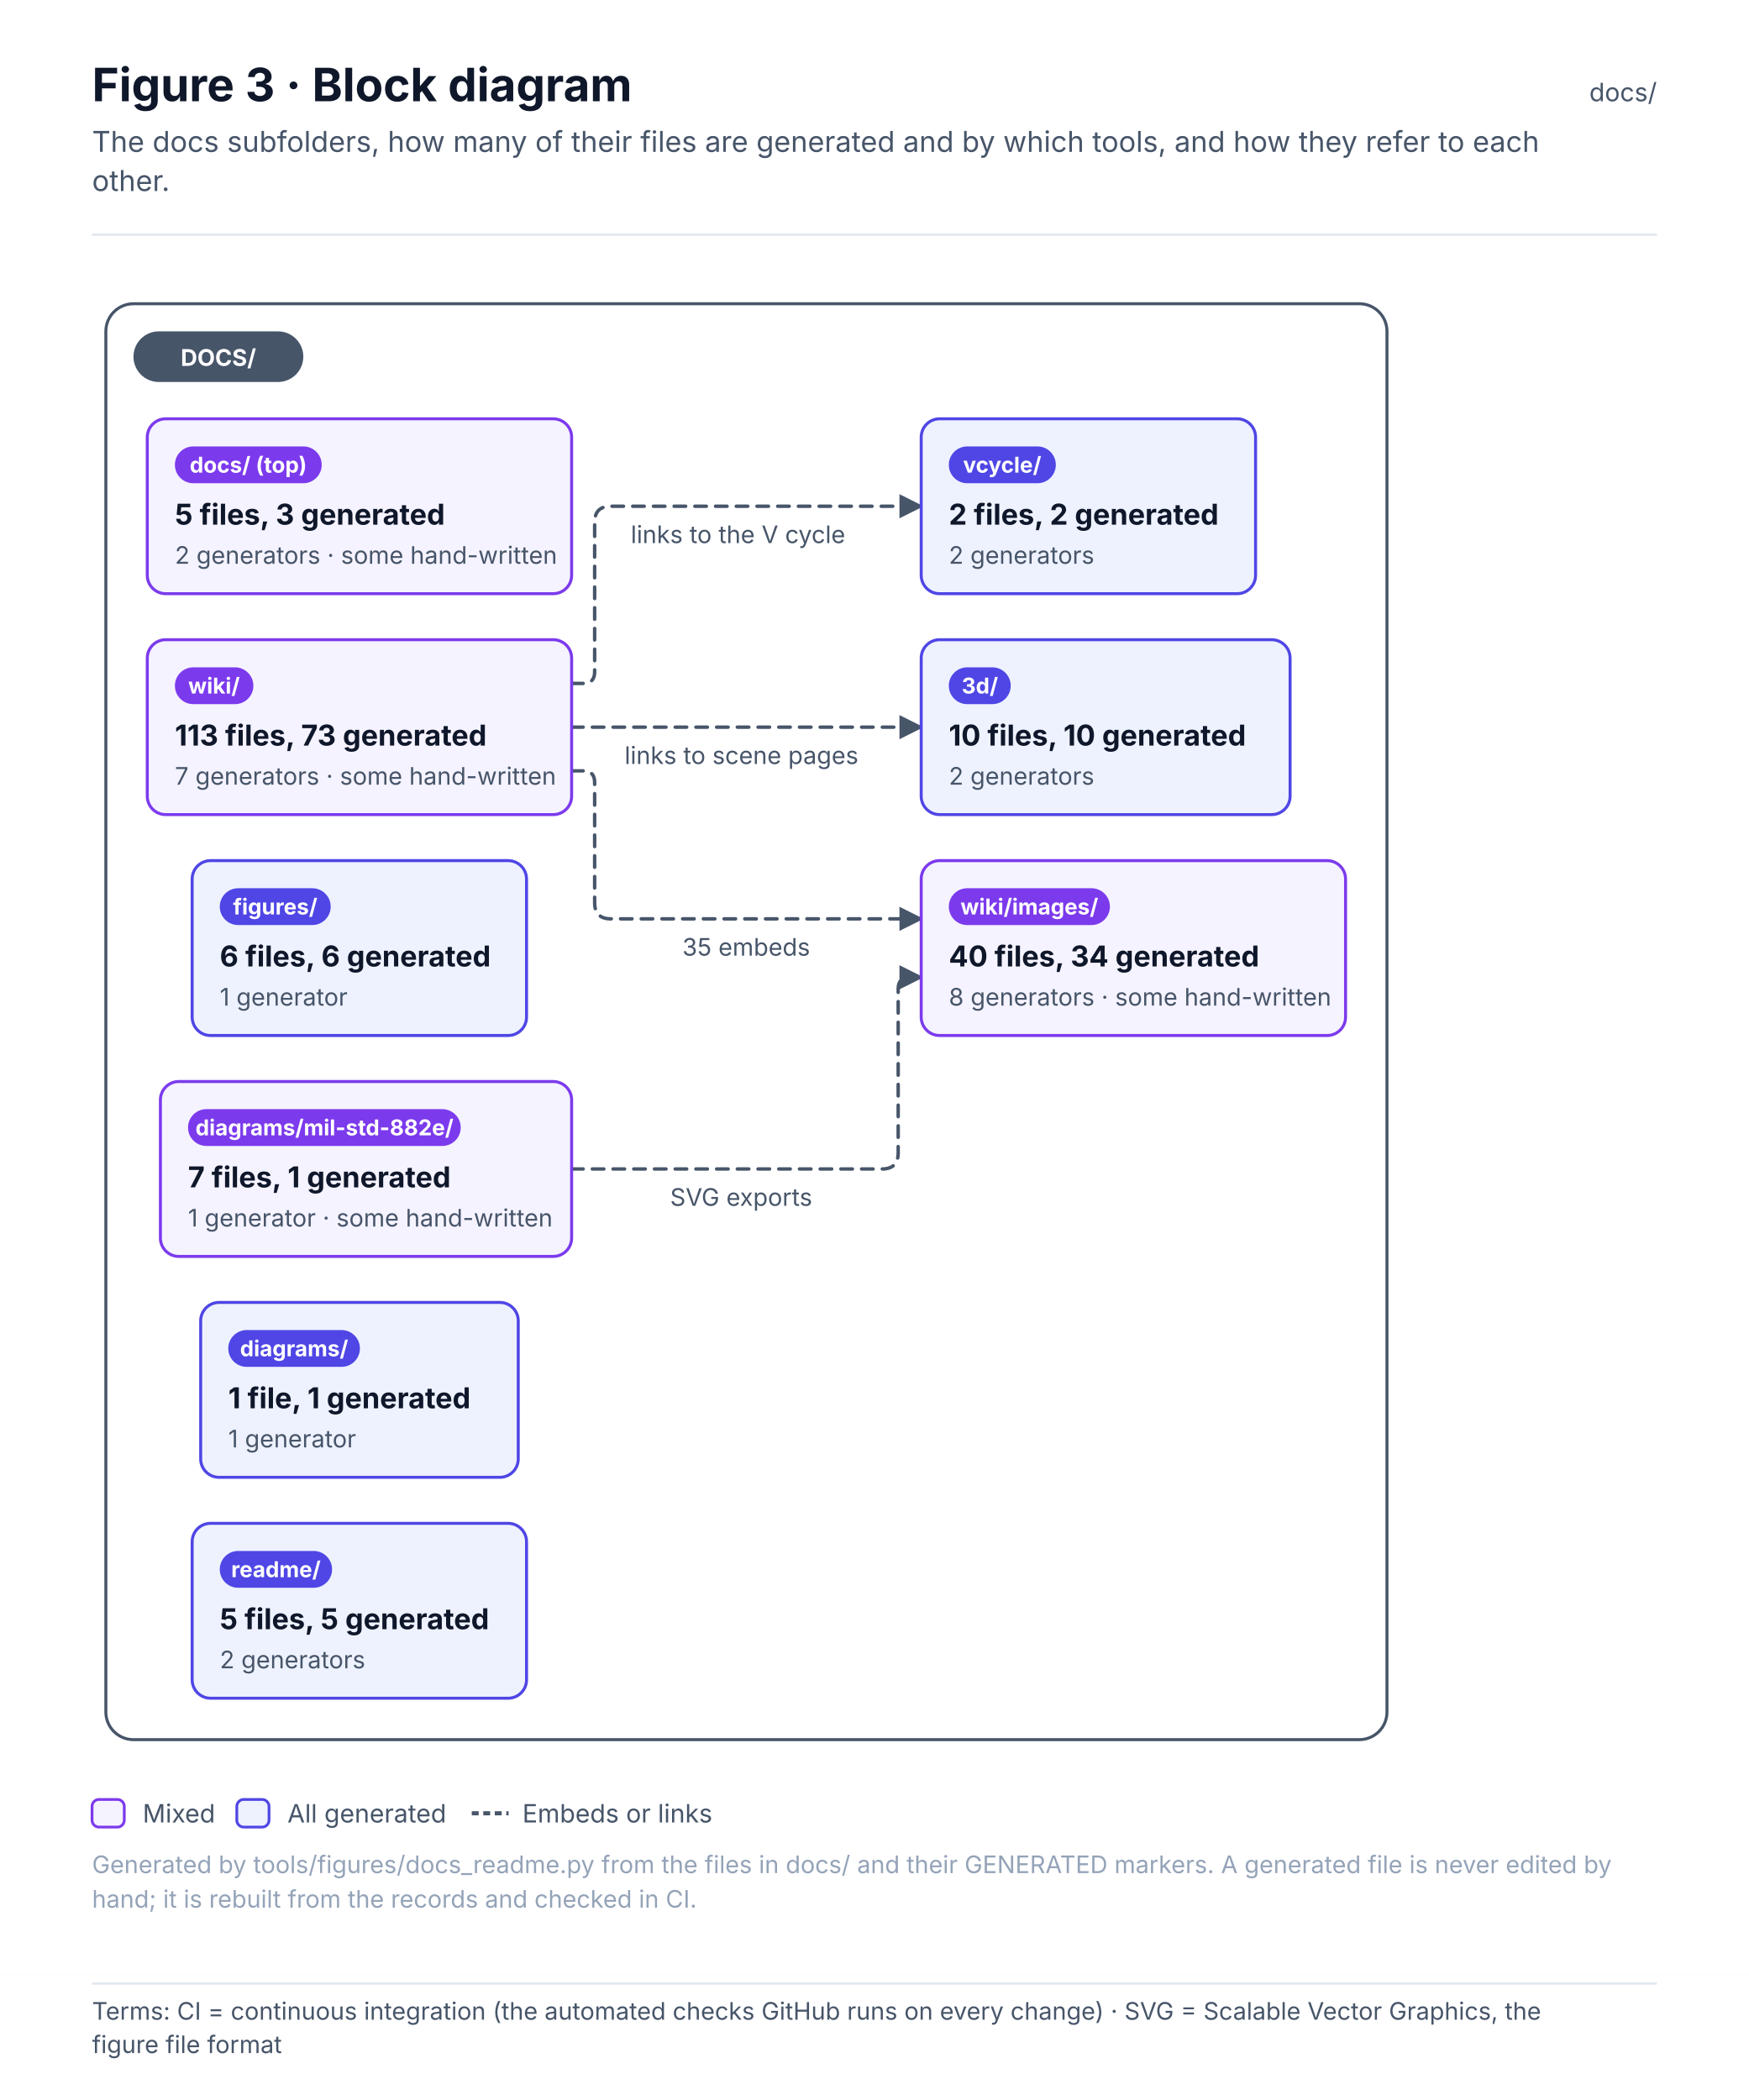
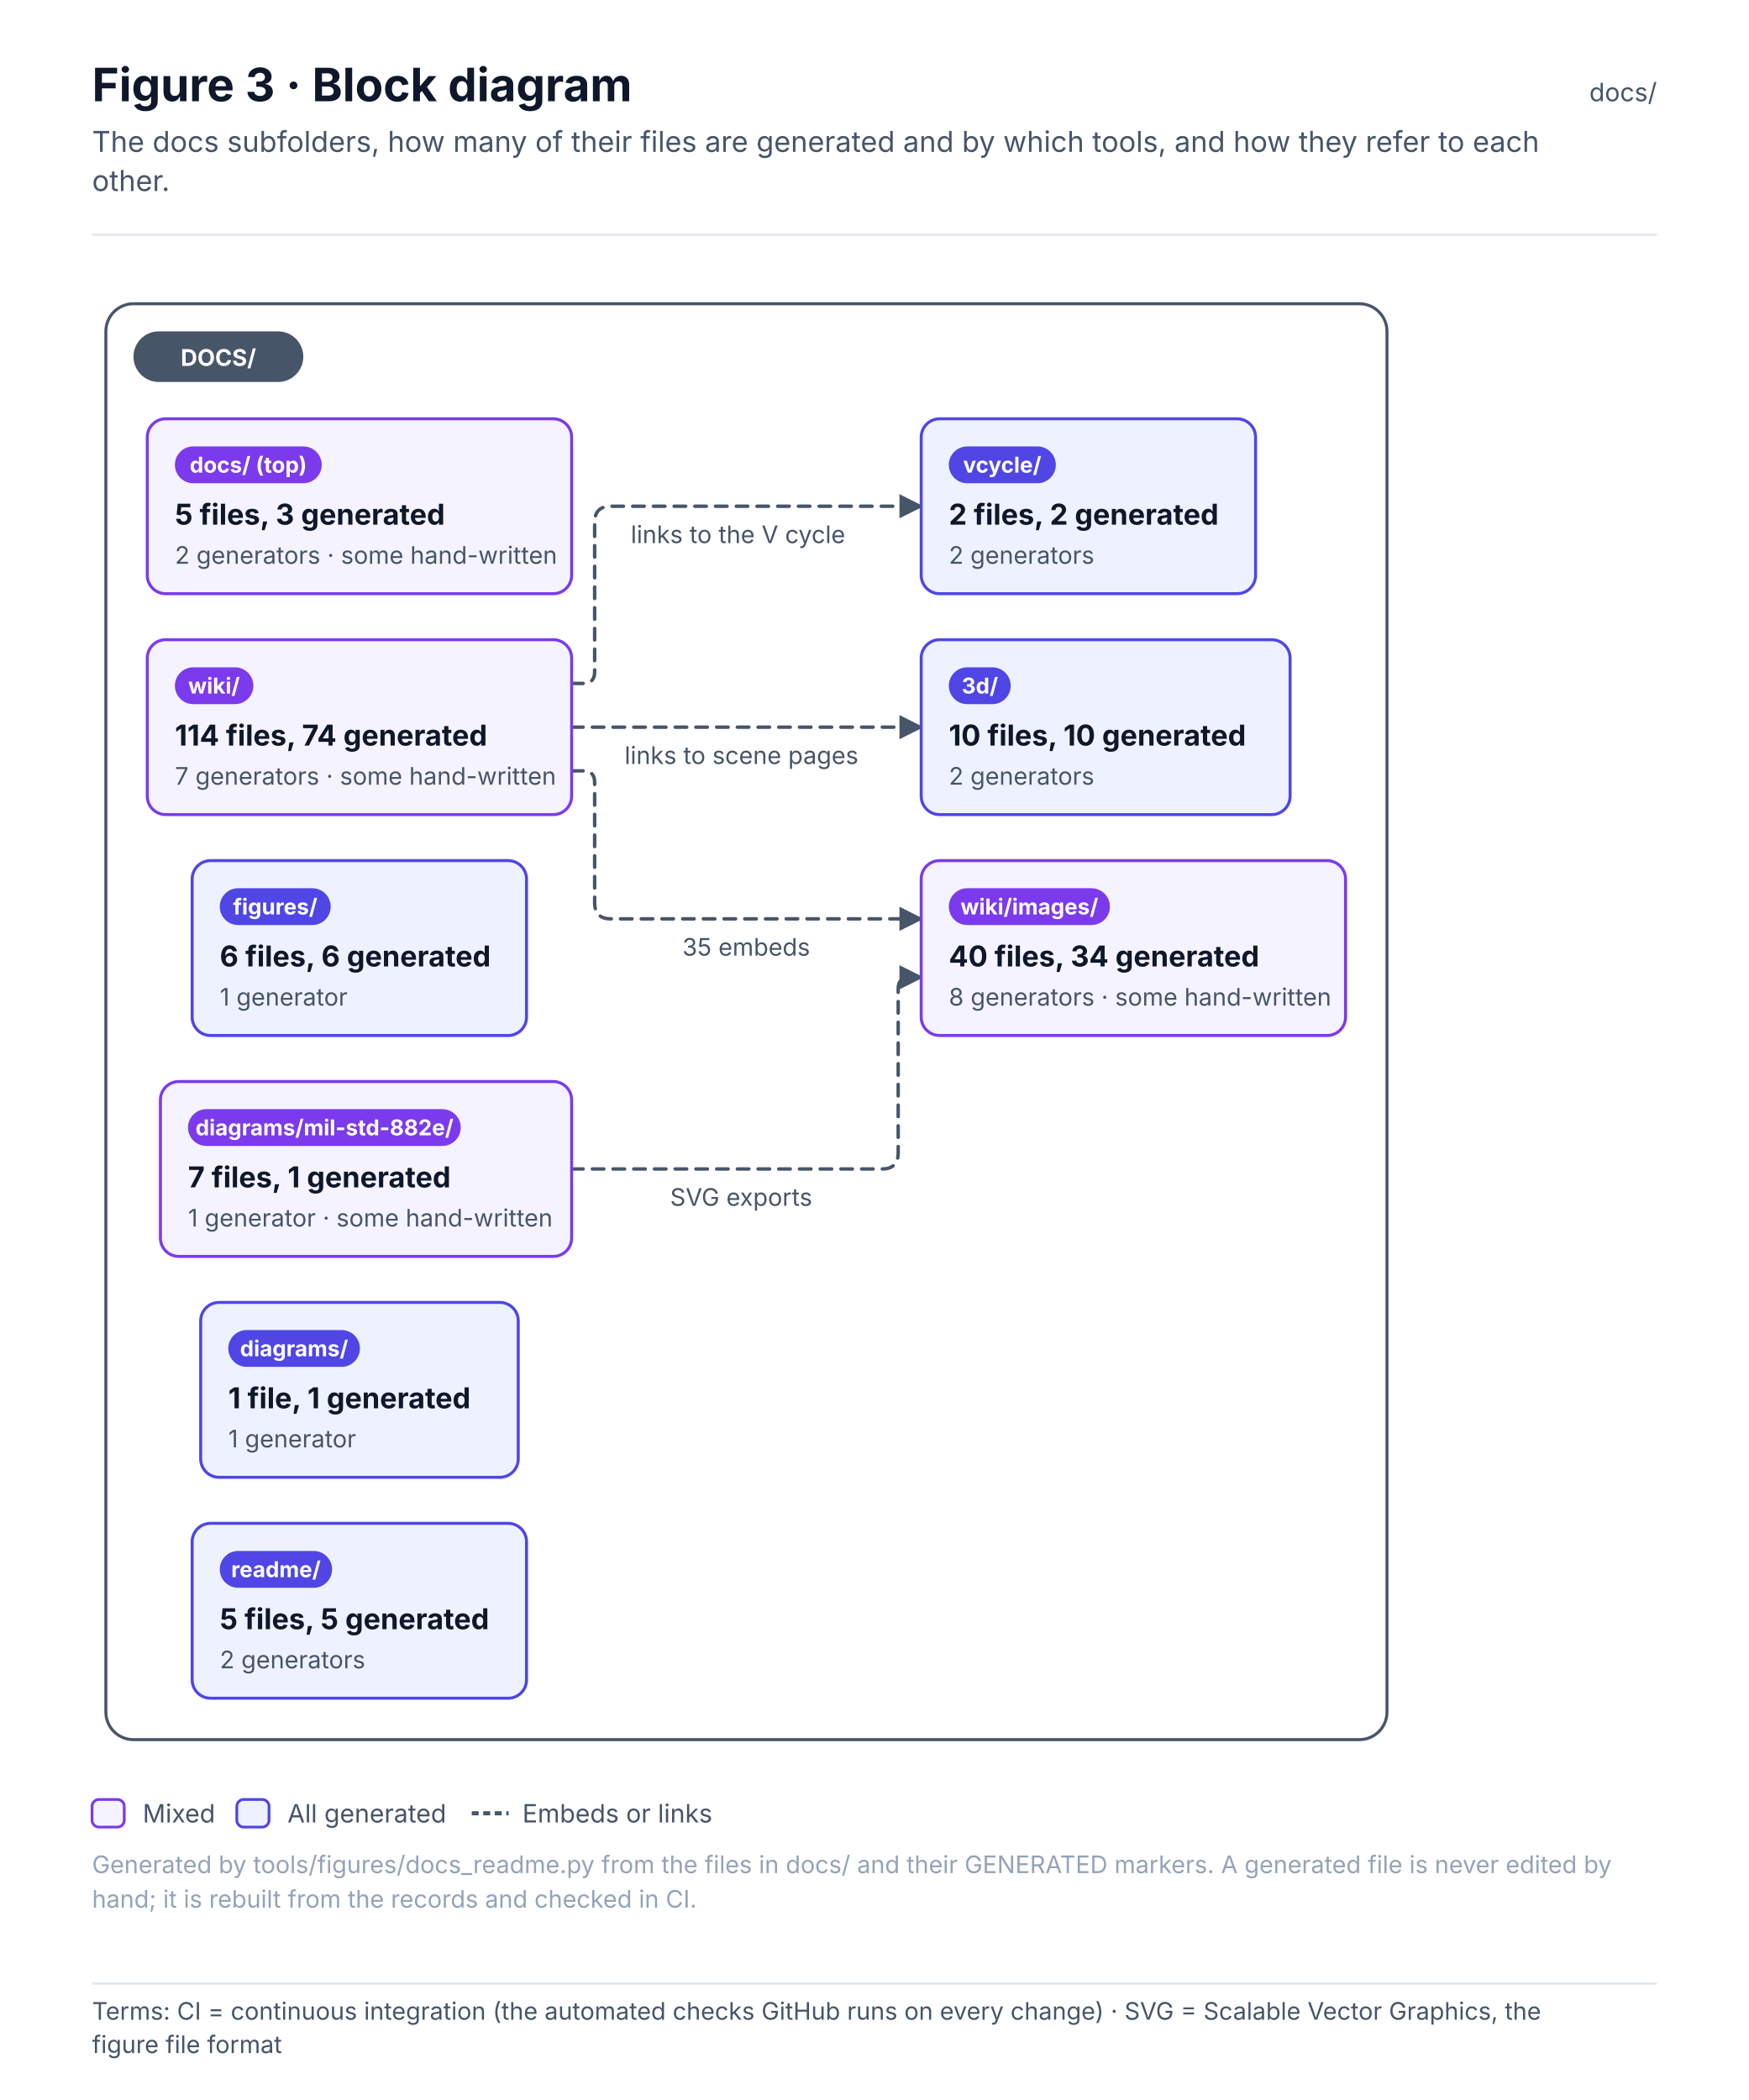
<svg xmlns="http://www.w3.org/2000/svg" width="760" height="912.6" viewBox="0 0 760 912.6" font-family="Inter, 'Segoe UI', Helvetica, Arial, sans-serif" role="img">
  <defs>
    <pattern id="hatch" patternUnits="userSpaceOnUse" width="6" height="6" patternTransform="rotate(45)">
      <rect width="6" height="6" fill="#F1F5F9" />
      <line x1="0" y1="0" x2="0" y2="6" stroke="#E2E8F0" stroke-width="2" />
    </pattern>
    <marker id="arr-ink" viewBox="0 0 10 10" refX="9" refY="5" markerWidth="7" markerHeight="7" orient="auto-start-reverse">
      <path d="M0 0 L10 5 L0 10 z" fill="#475569" />
    </marker>
    <marker id="dia-ink" viewBox="0 0 16 10" refX="15" refY="5" markerWidth="12" markerHeight="8" orient="auto-start-reverse">
      <path d="M1 5 L8 1 L15 5 L8 9 z" fill="#475569" />
    </marker>
    <marker id="tri-ink" viewBox="0 0 12 12" refX="11" refY="6" markerWidth="10" markerHeight="10" orient="auto-start-reverse">
      <path d="M1 1 L11 6 L1 11 z" fill="#FFFFFF" stroke="#475569" stroke-width="1.2" />
    </marker>
    <marker id="arr-system" viewBox="0 0 10 10" refX="9" refY="5" markerWidth="7" markerHeight="7" orient="auto-start-reverse">
      <path d="M0 0 L10 5 L0 10 z" fill="#4F46E5" />
    </marker>
    <marker id="dia-system" viewBox="0 0 16 10" refX="15" refY="5" markerWidth="12" markerHeight="8" orient="auto-start-reverse">
      <path d="M1 5 L8 1 L15 5 L8 9 z" fill="#4F46E5" />
    </marker>
    <marker id="tri-system" viewBox="0 0 12 12" refX="11" refY="6" markerWidth="10" markerHeight="10" orient="auto-start-reverse">
      <path d="M1 1 L11 6 L1 11 z" fill="#FFFFFF" stroke="#4F46E5" stroke-width="1.2" />
    </marker>
    <marker id="arr-software" viewBox="0 0 10 10" refX="9" refY="5" markerWidth="7" markerHeight="7" orient="auto-start-reverse">
      <path d="M0 0 L10 5 L0 10 z" fill="#0F766E" />
    </marker>
    <marker id="dia-software" viewBox="0 0 16 10" refX="15" refY="5" markerWidth="12" markerHeight="8" orient="auto-start-reverse">
      <path d="M1 5 L8 1 L15 5 L8 9 z" fill="#0F766E" />
    </marker>
    <marker id="tri-software" viewBox="0 0 12 12" refX="11" refY="6" markerWidth="10" markerHeight="10" orient="auto-start-reverse">
      <path d="M1 1 L11 6 L1 11 z" fill="#FFFFFF" stroke="#0F766E" stroke-width="1.2" />
    </marker>
    <marker id="arr-safety" viewBox="0 0 10 10" refX="9" refY="5" markerWidth="7" markerHeight="7" orient="auto-start-reverse">
      <path d="M0 0 L10 5 L0 10 z" fill="#C2410C" />
    </marker>
    <marker id="dia-safety" viewBox="0 0 16 10" refX="15" refY="5" markerWidth="12" markerHeight="8" orient="auto-start-reverse">
      <path d="M1 5 L8 1 L15 5 L8 9 z" fill="#C2410C" />
    </marker>
    <marker id="tri-safety" viewBox="0 0 12 12" refX="11" refY="6" markerWidth="10" markerHeight="10" orient="auto-start-reverse">
      <path d="M1 1 L11 6 L1 11 z" fill="#FFFFFF" stroke="#C2410C" stroke-width="1.2" />
    </marker>
    <marker id="arr-interface" viewBox="0 0 10 10" refX="9" refY="5" markerWidth="7" markerHeight="7" orient="auto-start-reverse">
      <path d="M0 0 L10 5 L0 10 z" fill="#7C3AED" />
    </marker>
    <marker id="dia-interface" viewBox="0 0 16 10" refX="15" refY="5" markerWidth="12" markerHeight="8" orient="auto-start-reverse">
      <path d="M1 5 L8 1 L15 5 L8 9 z" fill="#7C3AED" />
    </marker>
    <marker id="tri-interface" viewBox="0 0 12 12" refX="11" refY="6" markerWidth="10" markerHeight="10" orient="auto-start-reverse">
      <path d="M1 1 L11 6 L1 11 z" fill="#FFFFFF" stroke="#7C3AED" stroke-width="1.2" />
    </marker>
    <marker id="arr-external" viewBox="0 0 10 10" refX="9" refY="5" markerWidth="7" markerHeight="7" orient="auto-start-reverse">
      <path d="M0 0 L10 5 L0 10 z" fill="#64748B" />
    </marker>
    <marker id="dia-external" viewBox="0 0 16 10" refX="15" refY="5" markerWidth="12" markerHeight="8" orient="auto-start-reverse">
      <path d="M1 5 L8 1 L15 5 L8 9 z" fill="#64748B" />
    </marker>
    <marker id="tri-external" viewBox="0 0 12 12" refX="11" refY="6" markerWidth="10" markerHeight="10" orient="auto-start-reverse">
      <path d="M1 1 L11 6 L1 11 z" fill="#FFFFFF" stroke="#64748B" stroke-width="1.2" />
    </marker>
    <marker id="arr-work" viewBox="0 0 10 10" refX="9" refY="5" markerWidth="7" markerHeight="7" orient="auto-start-reverse">
      <path d="M0 0 L10 5 L0 10 z" fill="#475569" />
    </marker>
    <marker id="dia-work" viewBox="0 0 16 10" refX="15" refY="5" markerWidth="12" markerHeight="8" orient="auto-start-reverse">
      <path d="M1 5 L8 1 L15 5 L8 9 z" fill="#475569" />
    </marker>
    <marker id="tri-work" viewBox="0 0 12 12" refX="11" refY="6" markerWidth="10" markerHeight="10" orient="auto-start-reverse">
      <path d="M1 1 L11 6 L1 11 z" fill="#FFFFFF" stroke="#475569" stroke-width="1.2" />
    </marker>
    <marker id="arr-muted" viewBox="0 0 10 10" refX="9" refY="5" markerWidth="7" markerHeight="7" orient="auto-start-reverse">
      <path d="M0 0 L10 5 L0 10 z" fill="#94A3B8" />
    </marker>
    <marker id="dia-muted" viewBox="0 0 16 10" refX="15" refY="5" markerWidth="12" markerHeight="8" orient="auto-start-reverse">
      <path d="M1 5 L8 1 L15 5 L8 9 z" fill="#94A3B8" />
    </marker>
    <marker id="tri-muted" viewBox="0 0 12 12" refX="11" refY="6" markerWidth="10" markerHeight="10" orient="auto-start-reverse">
      <path d="M1 1 L11 6 L1 11 z" fill="#FFFFFF" stroke="#94A3B8" stroke-width="1.2" />
    </marker>
    <marker id="arr-current" viewBox="0 0 10 10" refX="9" refY="5" markerWidth="7" markerHeight="7" orient="auto-start-reverse">
      <path d="M0 0 L10 5 L0 10 z" fill="#0F172A" />
    </marker>
    <marker id="dia-current" viewBox="0 0 16 10" refX="15" refY="5" markerWidth="12" markerHeight="8" orient="auto-start-reverse">
      <path d="M1 5 L8 1 L15 5 L8 9 z" fill="#0F172A" />
    </marker>
    <marker id="tri-current" viewBox="0 0 12 12" refX="11" refY="6" markerWidth="10" markerHeight="10" orient="auto-start-reverse">
      <path d="M1 1 L11 6 L1 11 z" fill="#FFFFFF" stroke="#0F172A" stroke-width="1.2" />
    </marker>
    <marker id="arr-ok" viewBox="0 0 10 10" refX="9" refY="5" markerWidth="7" markerHeight="7" orient="auto-start-reverse">
      <path d="M0 0 L10 5 L0 10 z" fill="#2E9E6A" />
    </marker>
    <marker id="dia-ok" viewBox="0 0 16 10" refX="15" refY="5" markerWidth="12" markerHeight="8" orient="auto-start-reverse">
      <path d="M1 5 L8 1 L15 5 L8 9 z" fill="#2E9E6A" />
    </marker>
    <marker id="tri-ok" viewBox="0 0 12 12" refX="11" refY="6" markerWidth="10" markerHeight="10" orient="auto-start-reverse">
      <path d="M1 1 L11 6 L1 11 z" fill="#FFFFFF" stroke="#2E9E6A" stroke-width="1.2" />
    </marker>
    <marker id="arr-amber" viewBox="0 0 10 10" refX="9" refY="5" markerWidth="7" markerHeight="7" orient="auto-start-reverse">
      <path d="M0 0 L10 5 L0 10 z" fill="#D97706" />
    </marker>
    <marker id="dia-amber" viewBox="0 0 16 10" refX="15" refY="5" markerWidth="12" markerHeight="8" orient="auto-start-reverse">
      <path d="M1 5 L8 1 L15 5 L8 9 z" fill="#D97706" />
    </marker>
    <marker id="tri-amber" viewBox="0 0 12 12" refX="11" refY="6" markerWidth="10" markerHeight="10" orient="auto-start-reverse">
      <path d="M1 1 L11 6 L1 11 z" fill="#FFFFFF" stroke="#D97706" stroke-width="1.2" />
    </marker>
    <marker id="arr-red" viewBox="0 0 10 10" refX="9" refY="5" markerWidth="7" markerHeight="7" orient="auto-start-reverse">
      <path d="M0 0 L10 5 L0 10 z" fill="#D2553F" />
    </marker>
    <marker id="dia-red" viewBox="0 0 16 10" refX="15" refY="5" markerWidth="12" markerHeight="8" orient="auto-start-reverse">
      <path d="M1 5 L8 1 L15 5 L8 9 z" fill="#D2553F" />
    </marker>
    <marker id="tri-red" viewBox="0 0 12 12" refX="11" refY="6" markerWidth="10" markerHeight="10" orient="auto-start-reverse">
      <path d="M1 1 L11 6 L1 11 z" fill="#FFFFFF" stroke="#D2553F" stroke-width="1.2" />
    </marker>
  </defs>
  <rect x="0" y="0" width="760" height="858" rx="0" fill="#FFFFFF" stroke="none" stroke-width="0" />
  <text x="40" y="44" font-size="20" fill="#0F172A" font-weight="700">Figure 3 · Block diagram</text>
  <text x="40" y="66" font-size="12.5" fill="#475569">The docs subfolders, how many of their files are generated and by which tools, and how they refer to each</text>
  <text x="40" y="83" font-size="12.5" fill="#475569">other.</text>
  <text x="720" y="44" font-size="11" fill="#475569" text-anchor="end">docs/</text>
  <line x1="40" y1="102" x2="720" y2="102" stroke="#E2E8F0" stroke-width="1" />
  <g transform="translate(40 126)">
    <rect x="6" y="6" width="556.7" height="624" rx="12" fill="#FFFFFF" stroke="#475569" stroke-width="1.3" />
    <path d="M208.4 382 L343.3 382 Q350.3 382 350.3 375 L350.3 303.7 Q350.3 298.7 355.3 298.7 L360.3 298.7" stroke="#475569" stroke-width="1.5" fill="none" stroke-dasharray="5 4" stroke-linejoin="round" stroke-linecap="round" marker-end="url(#arr-ink)" />
    <path d="M208.4 209 L213.4 209 Q218.4 209 218.4 214 L218.4 266.3 Q218.4 273.3 225.4 273.3 L360.3 273.3" stroke="#475569" stroke-width="1.5" fill="none" stroke-dasharray="5 4" stroke-linejoin="round" stroke-linecap="round" marker-end="url(#arr-ink)" />
    <path d="M208.4 190 L360.3 190" stroke="#475569" stroke-width="1.5" fill="none" stroke-dasharray="5 4" stroke-linejoin="round" stroke-linecap="round" marker-end="url(#arr-ink)" />
    <path d="M208.4 171 L213.4 171 Q218.4 171 218.4 166 L218.4 101 Q218.4 94 225.4 94 L360.3 94" stroke="#475569" stroke-width="1.5" fill="none" stroke-dasharray="5 4" stroke-linejoin="round" stroke-linecap="round" marker-end="url(#arr-ink)" />
    <rect x="18" y="18" width="73.8" height="22" rx="11" fill="#475569" stroke="none" stroke-width="0" />
    <text x="54.9" y="33" font-size="10" fill="#FFFFFF" font-weight="700" text-anchor="middle">DOCS/</text>
    <rect x="24" y="56" width="184.4" height="76" rx="8" fill="#F5F3FF" stroke="#7C3AED" stroke-width="1.3" />
    <rect x="36" y="68" width="63.8" height="16" rx="8.0" fill="#7C3AED" stroke="none" stroke-width="1" />
    <text x="67.9" y="79.4" font-size="9.5" fill="#FFFFFF" font-weight="700" text-anchor="middle">docs/ (top)</text>
    <text x="36" y="102" font-size="12.5" fill="#0F172A" font-weight="700">5 files, 3 generated</text>
    <text x="36" y="119" font-size="10.5" fill="#475569">2 generators · some hand-written</text>
    <rect x="360.3" y="152" width="160.3" height="76" rx="8" fill="#EEF2FF" stroke="#4F46E5" stroke-width="1.3" />
    <rect x="372.3" y="164" width="26.9" height="16" rx="8.0" fill="#4F46E5" stroke="none" stroke-width="1" />
    <text x="385.8" y="175.4" font-size="9.5" fill="#FFFFFF" font-weight="700" text-anchor="middle">3d/</text>
    <text x="372.3" y="198" font-size="12.5" fill="#0F172A" font-weight="700">10 files, 10 generated</text>
    <text x="372.3" y="215" font-size="10.5" fill="#475569">2 generators</text>
    <rect x="47.2" y="440" width="138" height="76" rx="8" fill="#EEF2FF" stroke="#4F46E5" stroke-width="1.3" />
    <rect x="59.2" y="452" width="57.2" height="16" rx="8.0" fill="#4F46E5" stroke="none" stroke-width="1" />
    <text x="87.8" y="463.4" font-size="9.5" fill="#FFFFFF" font-weight="700" text-anchor="middle">diagrams/</text>
    <text x="59.2" y="486" font-size="12.5" fill="#0F172A" font-weight="700">1 file, 1 generated</text>
    <text x="59.2" y="503" font-size="10.5" fill="#475569">1 generator</text>
    <rect x="29.7" y="344" width="178.7" height="76" rx="8" fill="#F5F3FF" stroke="#7C3AED" stroke-width="1.3" />
    <rect x="41.7" y="356" width="118.5" height="16" rx="8.0" fill="#7C3AED" stroke="none" stroke-width="1" />
    <text x="101" y="367.4" font-size="9.5" fill="#FFFFFF" font-weight="700" text-anchor="middle">diagrams/mil-std-882e/</text>
    <text x="41.7" y="390" font-size="12.5" fill="#0F172A" font-weight="700">7 files, 1 generated</text>
    <text x="41.7" y="407" font-size="10.5" fill="#475569">1 generator · some hand-written</text>
    <rect x="43.5" y="248" width="145.3" height="76" rx="8" fill="#EEF2FF" stroke="#4F46E5" stroke-width="1.3" />
    <rect x="55.5" y="260" width="48.2" height="16" rx="8.0" fill="#4F46E5" stroke="none" stroke-width="1" />
    <text x="79.6" y="271.4" font-size="9.5" fill="#FFFFFF" font-weight="700" text-anchor="middle">figures/</text>
    <text x="55.5" y="294" font-size="12.5" fill="#0F172A" font-weight="700">6 files, 6 generated</text>
    <text x="55.5" y="311" font-size="10.5" fill="#475569">1 generator</text>
    <rect x="43.5" y="536" width="145.3" height="76" rx="8" fill="#EEF2FF" stroke="#4F46E5" stroke-width="1.3" />
    <rect x="55.5" y="548" width="48.8" height="16" rx="8.0" fill="#4F46E5" stroke="none" stroke-width="1" />
    <text x="79.9" y="559.4" font-size="9.5" fill="#FFFFFF" font-weight="700" text-anchor="middle">readme/</text>
    <text x="55.5" y="582" font-size="12.5" fill="#0F172A" font-weight="700">5 files, 5 generated</text>
    <text x="55.5" y="599" font-size="10.5" fill="#475569">2 generators</text>
    <rect x="360.3" y="56" width="145.3" height="76" rx="8" fill="#EEF2FF" stroke="#4F46E5" stroke-width="1.3" />
    <rect x="372.3" y="68" width="46.5" height="16" rx="8.0" fill="#4F46E5" stroke="none" stroke-width="1" />
    <text x="395.5" y="79.4" font-size="9.5" fill="#FFFFFF" font-weight="700" text-anchor="middle">vcycle/</text>
    <text x="372.3" y="102" font-size="12.5" fill="#0F172A" font-weight="700">2 files, 2 generated</text>
    <text x="372.3" y="119" font-size="10.5" fill="#475569">2 generators</text>
    <rect x="24" y="152" width="184.4" height="76" rx="8" fill="#F5F3FF" stroke="#7C3AED" stroke-width="1.3" />
    <rect x="36" y="164" width="34.1" height="16" rx="8.0" fill="#7C3AED" stroke="none" stroke-width="1" />
    <text x="53" y="175.4" font-size="9.5" fill="#FFFFFF" font-weight="700" text-anchor="middle">wiki/</text>
-     <text x="36" y="198" font-size="12.5" fill="#0F172A" font-weight="700">113 files, 73 generated</text>
+     <text x="36" y="198" font-size="12.5" fill="#0F172A" font-weight="700">114 files, 74 generated</text>
    <text x="36" y="215" font-size="10.5" fill="#475569">7 generators · some hand-written</text>
    <rect x="360.3" y="248" width="184.4" height="76" rx="8" fill="#F5F3FF" stroke="#7C3AED" stroke-width="1.3" />
    <rect x="372.3" y="260" width="70" height="16" rx="8.0" fill="#7C3AED" stroke="none" stroke-width="1" />
    <text x="407.3" y="271.4" font-size="9.5" fill="#FFFFFF" font-weight="700" text-anchor="middle">wiki/images/</text>
    <text x="372.3" y="294" font-size="12.5" fill="#0F172A" font-weight="700">40 files, 34 generated</text>
    <text x="372.3" y="311" font-size="10.5" fill="#475569">8 generators · some hand-written</text>
    <rect x="246.2" y="385" width="76.3" height="18" rx="4" fill="#FFFFFF" stroke="none" stroke-width="0" opacity="0.92" />
    <text x="251.2" y="398" font-size="10.5" fill="#475569">SVG exports</text>
    <rect x="251.5" y="276.3" width="65.8" height="18" rx="4" fill="#FFFFFF" stroke="none" stroke-width="0" opacity="0.92" />
    <text x="256.5" y="289.3" font-size="10.5" fill="#475569">35 embeds</text>
    <rect x="226.4" y="193" width="115.9" height="18" rx="4" fill="#FFFFFF" stroke="none" stroke-width="0" opacity="0.92" />
    <text x="231.4" y="206" font-size="10.5" fill="#475569">links to scene pages</text>
    <rect x="229.1" y="97" width="110.6" height="18" rx="4" fill="#FFFFFF" stroke="none" stroke-width="0" opacity="0.92" />
    <text x="234.1" y="110" font-size="10.5" fill="#475569">links to the V cycle</text>
  </g>
  <rect x="40" y="782" width="14" height="12" rx="3" fill="#F5F3FF" stroke="#7C3AED" stroke-width="1.2" />
  <text x="62" y="792" font-size="11" fill="#475569">Mixed</text>
  <rect x="102.9" y="782" width="14" height="12" rx="3" fill="#EEF2FF" stroke="#4F46E5" stroke-width="1.2" />
  <text x="124.9" y="792" font-size="11" fill="#475569">All generated</text>
  <line x1="205" y1="788" x2="221" y2="788" stroke="#475569" stroke-width="1.8" stroke-dasharray="3 2" />
  <text x="227" y="792" font-size="11" fill="#475569">Embeds or links</text>
  <text x="40" y="814" font-size="10.5" fill="#94A3B8">Generated by tools/figures/docs_readme.py from the files in docs/ and their GENERATED markers. A generated file is never edited by</text>
  <text x="40" y="829" font-size="10.5" fill="#94A3B8">hand; it is rebuilt from the records and checked in CI.</text>
  <g class="terms" data-base-h="858">
    <rect x="0" y="858" width="760" height="54.6" fill="#FFFFFF" />
    <line x1="40" y1="862" x2="720" y2="862" stroke="#E2E8F0" stroke-width="1" />
    <text x="40" y="877.7" font-size="10.5" fill="#475569" font-family="Inter, 'Segoe UI', Helvetica, Arial, sans-serif">Terms: CI = continuous integration (the automated checks GitHub runs on every change) · SVG = Scalable Vector Graphics, the</text>
    <text x="40" y="892.2" font-size="10.5" fill="#475569" font-family="Inter, 'Segoe UI', Helvetica, Arial, sans-serif">figure file format</text>
  </g>
</svg>
